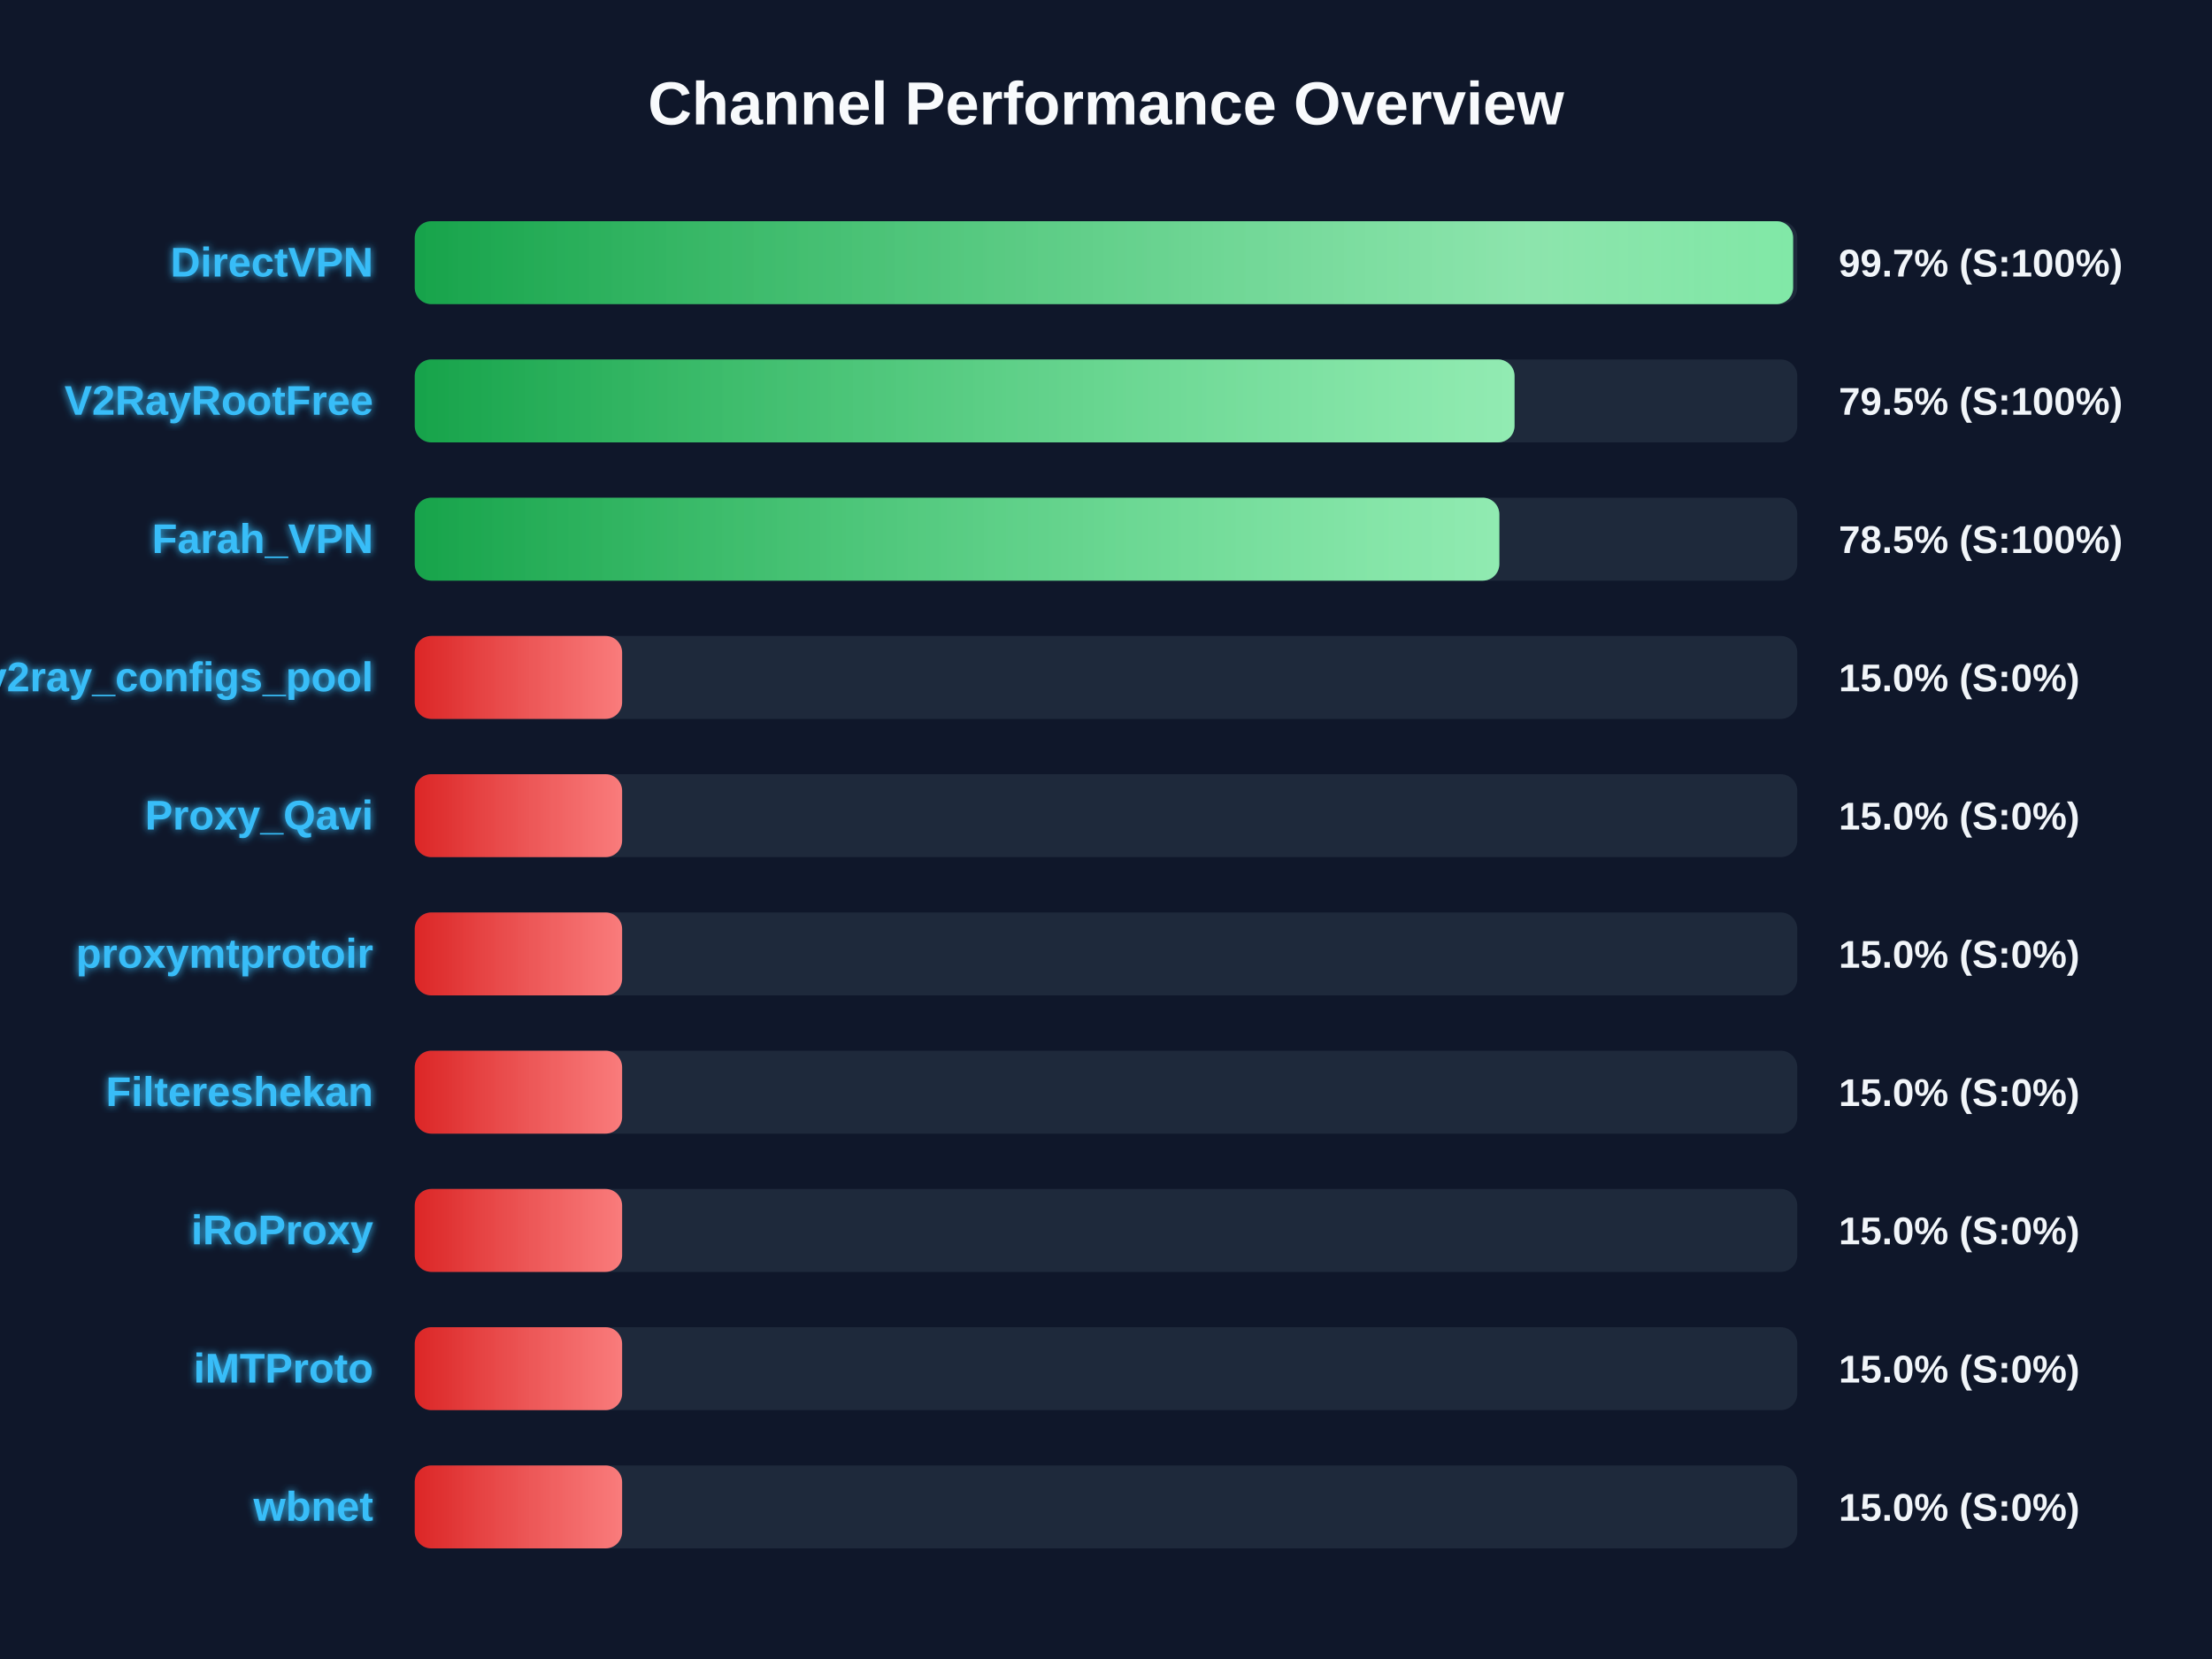
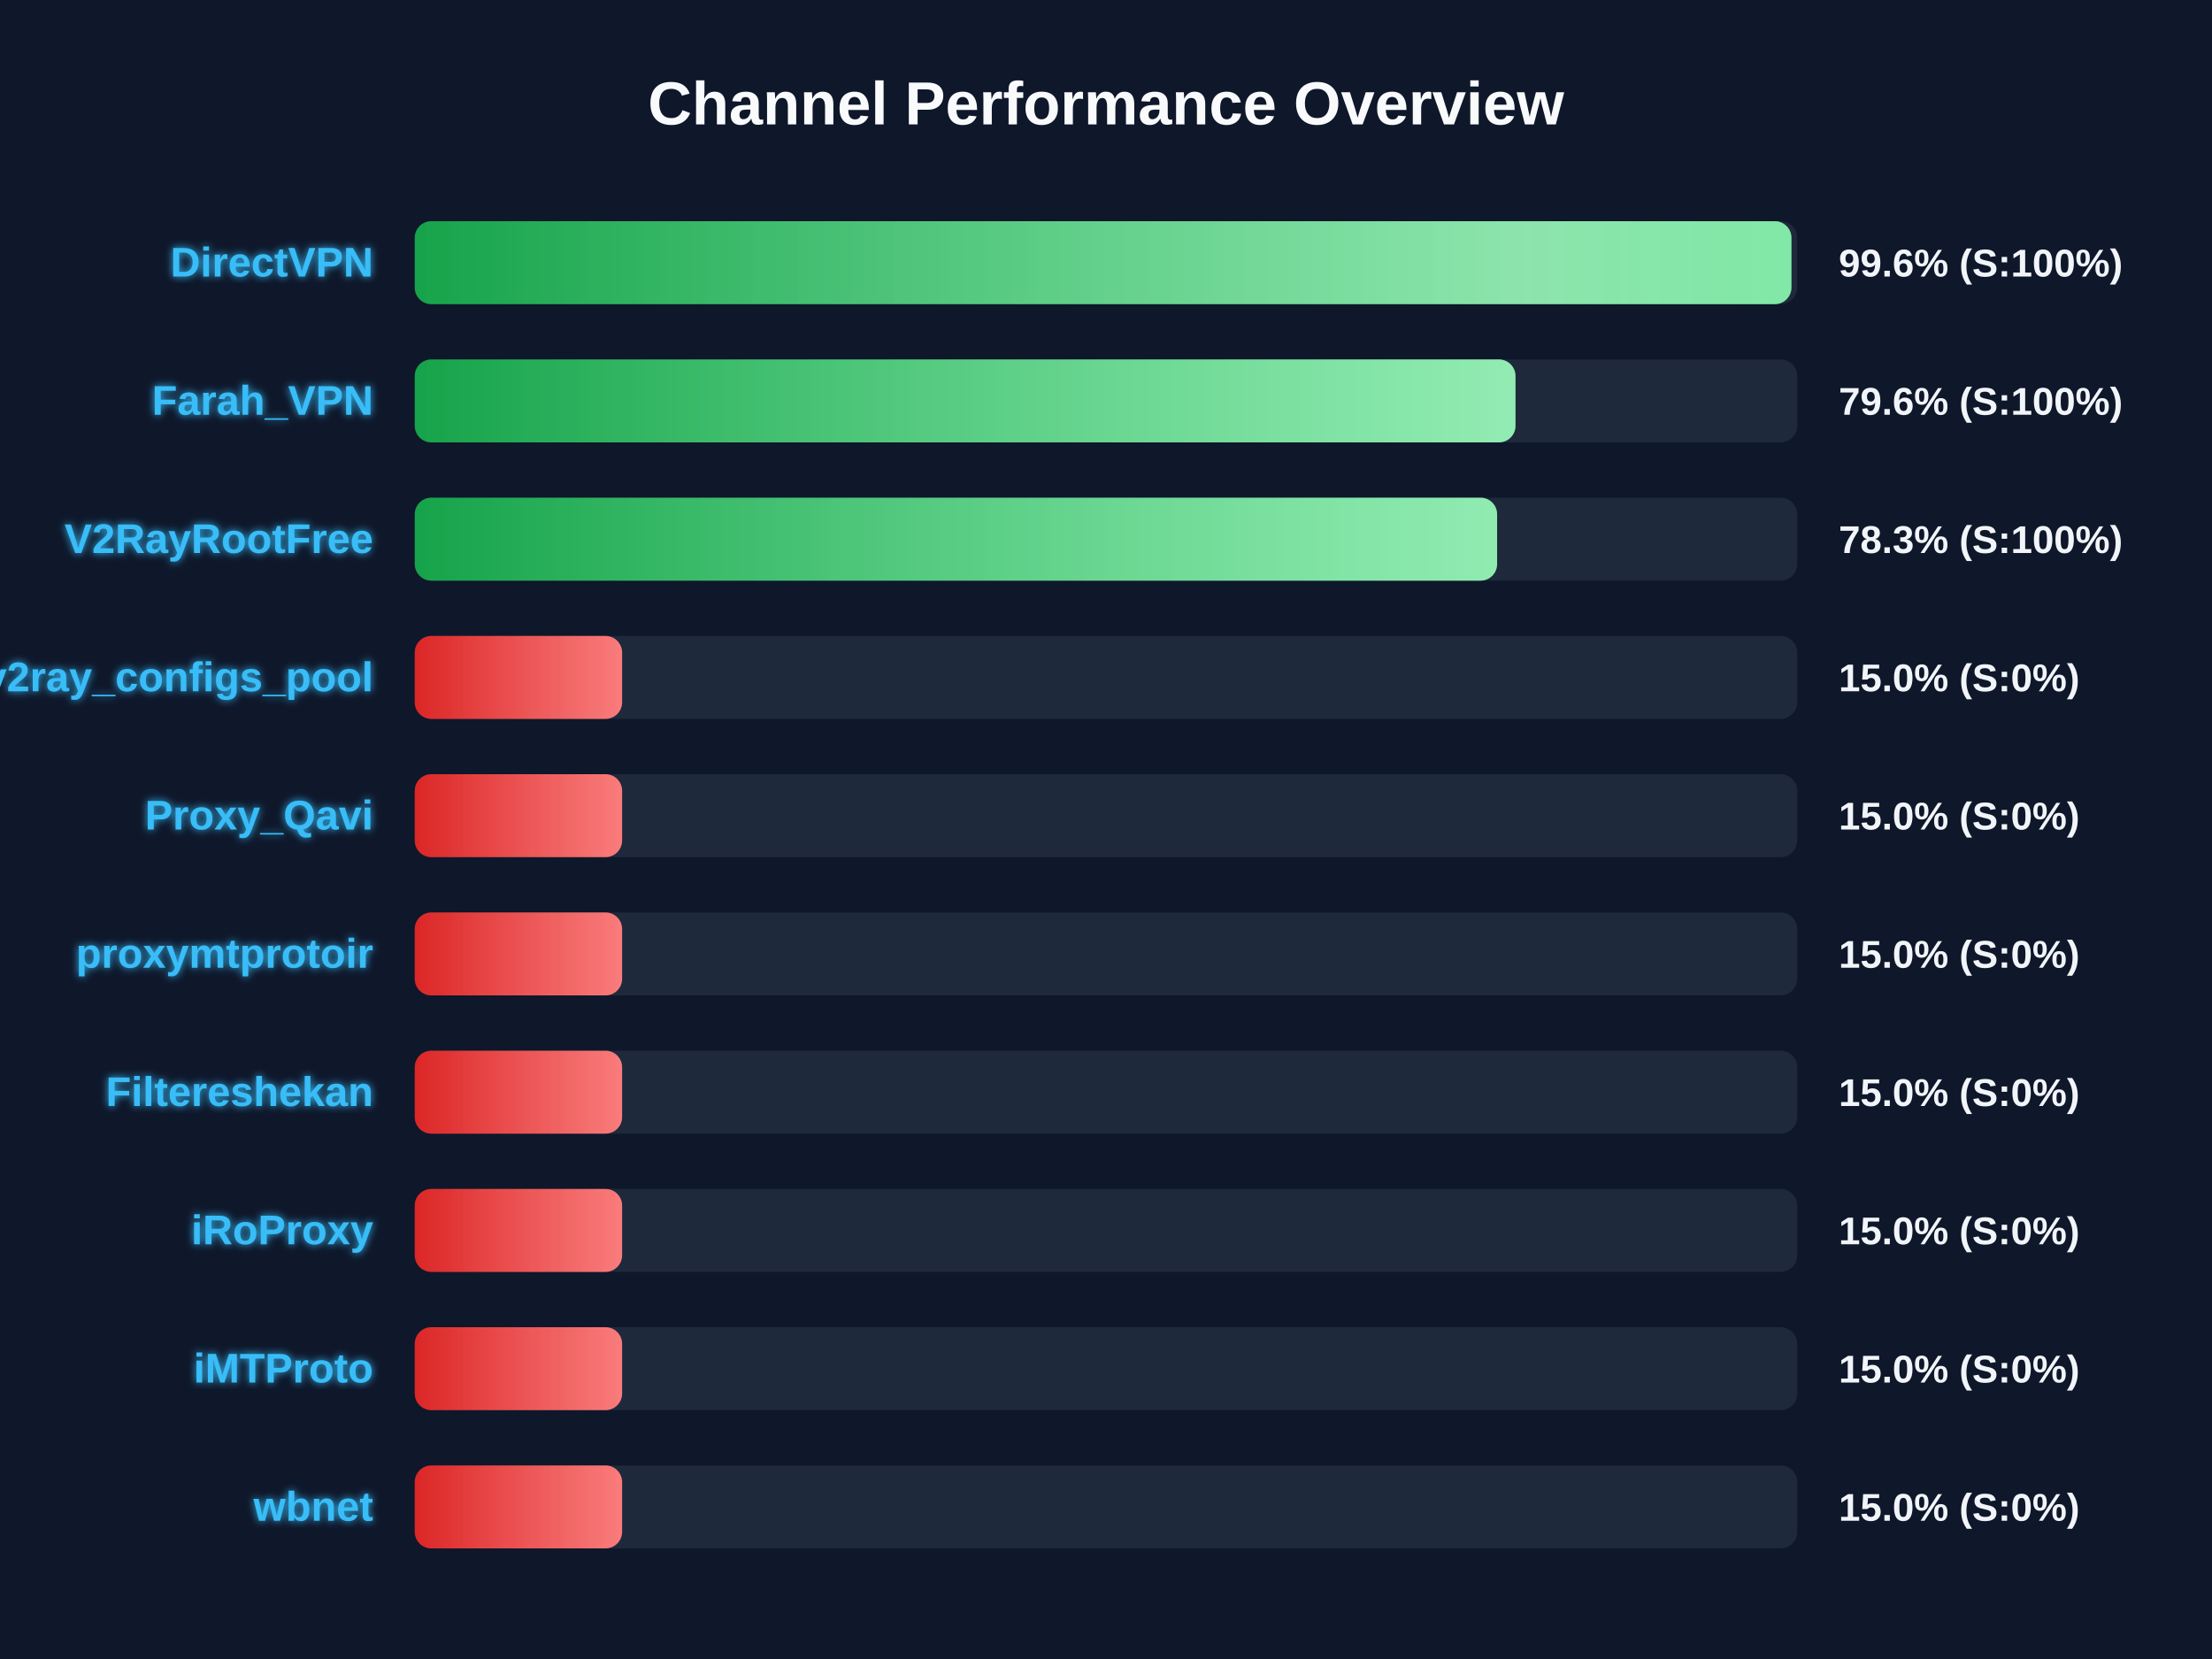
<svg xmlns="http://www.w3.org/2000/svg" width="800" height="600" version="1.1">
  <defs>
    <linearGradient id="grad-green" x1="0%" y1="0%" x2="100%" y2="0%">
      <stop offset="0%" stop-color="#16a34a" />
      <stop offset="100%" stop-color="#4ade80" />
    </linearGradient>
    <linearGradient id="grad-yellow" x1="0%" y1="0%" x2="100%" y2="0%">
      <stop offset="0%" stop-color="#ca8a04" />
      <stop offset="100%" stop-color="#fde047" />
    </linearGradient>
    <linearGradient id="grad-red" x1="0%" y1="0%" x2="100%" y2="0%">
      <stop offset="0%" stop-color="#dc2626" />
      <stop offset="100%" stop-color="#f87171" />
    </linearGradient>
    <linearGradient id="shimmer" x1="0%" y1="0%" x2="100%" y2="0%">
      <stop offset="0%" stop-color="rgba(255,255,255,0)" />
      <stop offset="50%" stop-color="rgba(255,255,255,0.4)" />
      <stop offset="100%" stop-color="rgba(255,255,255,0)" />
    </linearGradient>
    <filter id="glow" x="-20%" y="-20%" width="140%" height="140%">
      <feGaussianBlur stdDeviation="1.5" result="blur" />
      <feComposite in="SourceGraphic" in2="blur" operator="over" />
    </filter>
  </defs>
  <style>
        .bg-rect { fill: #0f172a; }
        .title { font: bold 22px 'Segoe UI', Arial, sans-serif; fill: #f8fafc; }
        .row { font: bold 15px 'Segoe UI', Arial, sans-serif; fill: #38bdf8; filter: url(#glow); }
        .score { font: bold 14px 'Segoe UI', Arial, sans-serif; fill: #f1f5f9; }
        @keyframes shimmer-anim {
            0% { transform: translateX(-100%); }
            100% { transform: translateX(200%); }
        }
        .shimmer-rect {
            animation: shimmer-anim 2.5s infinite linear;
        }
    </style>
  <rect width="100%" height="100%" class="bg-rect" />
  <text x="400" y="45" text-anchor="middle" class="title">Channel Performance Overview</text>
  <rect x="150" y="80" width="500" height="30" fill="#1e293b" rx="6" />
  <clipPath id="clip-0">
-     <rect x="150" y="80" width="498.5" height="30" rx="6" />
+     <rect x="150" y="80" width="497.9" height="30" rx="6" />
  </clipPath>
-   <rect x="150" y="80" width="498.5" height="30" fill="url(#grad-green)" rx="6" />
+   <rect x="150" y="80" width="497.9" height="30" fill="url(#grad-green)" rx="6" />
  <g clip-path="url(#clip-0)">
    <rect x="150" y="80" width="100%" height="30" fill="url(#shimmer)" class="shimmer-rect" />
  </g>
  <text x="135" y="100" text-anchor="end" class="row">DirectVPN</text>
-   <text x="665" y="100" text-anchor="start" class="score">99.7% (S:100%)</text>
+   <text x="665" y="100" text-anchor="start" class="score">99.6% (S:100%)</text>
  <rect x="150" y="130" width="500" height="30" fill="#1e293b" rx="6" />
  <clipPath id="clip-1">
-     <rect x="150" y="130" width="397.75" height="30" rx="6" />
+     <rect x="150" y="130" width="398.1" height="30" rx="6" />
  </clipPath>
-   <rect x="150" y="130" width="397.75" height="30" fill="url(#grad-green)" rx="6" />
+   <rect x="150" y="130" width="398.1" height="30" fill="url(#grad-green)" rx="6" />
  <g clip-path="url(#clip-1)">
    <rect x="150" y="130" width="100%" height="30" fill="url(#shimmer)" class="shimmer-rect" />
  </g>
-   <text x="135" y="150" text-anchor="end" class="row">V2RayRootFree</text>
-   <text x="665" y="150" text-anchor="start" class="score">79.5% (S:100%)</text>
+   <text x="135" y="150" text-anchor="end" class="row">Farah_VPN</text>
+   <text x="665" y="150" text-anchor="start" class="score">79.6% (S:100%)</text>
  <rect x="150" y="180" width="500" height="30" fill="#1e293b" rx="6" />
  <clipPath id="clip-2">
-     <rect x="150" y="180" width="392.25" height="30" rx="6" />
+     <rect x="150" y="180" width="391.45" height="30" rx="6" />
  </clipPath>
-   <rect x="150" y="180" width="392.25" height="30" fill="url(#grad-green)" rx="6" />
+   <rect x="150" y="180" width="391.45" height="30" fill="url(#grad-green)" rx="6" />
  <g clip-path="url(#clip-2)">
    <rect x="150" y="180" width="100%" height="30" fill="url(#shimmer)" class="shimmer-rect" />
  </g>
-   <text x="135" y="200" text-anchor="end" class="row">Farah_VPN</text>
-   <text x="665" y="200" text-anchor="start" class="score">78.5% (S:100%)</text>
+   <text x="135" y="200" text-anchor="end" class="row">V2RayRootFree</text>
+   <text x="665" y="200" text-anchor="start" class="score">78.3% (S:100%)</text>
  <rect x="150" y="230" width="500" height="30" fill="#1e293b" rx="6" />
  <clipPath id="clip-3">
    <rect x="150" y="230" width="75.0" height="30" rx="6" />
  </clipPath>
  <rect x="150" y="230" width="75.0" height="30" fill="url(#grad-red)" rx="6" />
  <g clip-path="url(#clip-3)">
    <rect x="150" y="230" width="100%" height="30" fill="url(#shimmer)" class="shimmer-rect" />
  </g>
  <text x="135" y="250" text-anchor="end" class="row">v2ray_configs_pool</text>
  <text x="665" y="250" text-anchor="start" class="score">15.0% (S:0%)</text>
  <rect x="150" y="280" width="500" height="30" fill="#1e293b" rx="6" />
  <clipPath id="clip-4">
    <rect x="150" y="280" width="75.0" height="30" rx="6" />
  </clipPath>
  <rect x="150" y="280" width="75.0" height="30" fill="url(#grad-red)" rx="6" />
  <g clip-path="url(#clip-4)">
    <rect x="150" y="280" width="100%" height="30" fill="url(#shimmer)" class="shimmer-rect" />
  </g>
  <text x="135" y="300" text-anchor="end" class="row">Proxy_Qavi</text>
  <text x="665" y="300" text-anchor="start" class="score">15.0% (S:0%)</text>
  <rect x="150" y="330" width="500" height="30" fill="#1e293b" rx="6" />
  <clipPath id="clip-5">
    <rect x="150" y="330" width="75.0" height="30" rx="6" />
  </clipPath>
  <rect x="150" y="330" width="75.0" height="30" fill="url(#grad-red)" rx="6" />
  <g clip-path="url(#clip-5)">
    <rect x="150" y="330" width="100%" height="30" fill="url(#shimmer)" class="shimmer-rect" />
  </g>
  <text x="135" y="350" text-anchor="end" class="row">proxymtprotoir</text>
  <text x="665" y="350" text-anchor="start" class="score">15.0% (S:0%)</text>
  <rect x="150" y="380" width="500" height="30" fill="#1e293b" rx="6" />
  <clipPath id="clip-6">
    <rect x="150" y="380" width="75.0" height="30" rx="6" />
  </clipPath>
  <rect x="150" y="380" width="75.0" height="30" fill="url(#grad-red)" rx="6" />
  <g clip-path="url(#clip-6)">
    <rect x="150" y="380" width="100%" height="30" fill="url(#shimmer)" class="shimmer-rect" />
  </g>
  <text x="135" y="400" text-anchor="end" class="row">Filtereshekan</text>
  <text x="665" y="400" text-anchor="start" class="score">15.0% (S:0%)</text>
  <rect x="150" y="430" width="500" height="30" fill="#1e293b" rx="6" />
  <clipPath id="clip-7">
    <rect x="150" y="430" width="75.0" height="30" rx="6" />
  </clipPath>
  <rect x="150" y="430" width="75.0" height="30" fill="url(#grad-red)" rx="6" />
  <g clip-path="url(#clip-7)">
    <rect x="150" y="430" width="100%" height="30" fill="url(#shimmer)" class="shimmer-rect" />
  </g>
  <text x="135" y="450" text-anchor="end" class="row">iRoProxy</text>
  <text x="665" y="450" text-anchor="start" class="score">15.0% (S:0%)</text>
  <rect x="150" y="480" width="500" height="30" fill="#1e293b" rx="6" />
  <clipPath id="clip-8">
    <rect x="150" y="480" width="75.0" height="30" rx="6" />
  </clipPath>
  <rect x="150" y="480" width="75.0" height="30" fill="url(#grad-red)" rx="6" />
  <g clip-path="url(#clip-8)">
    <rect x="150" y="480" width="100%" height="30" fill="url(#shimmer)" class="shimmer-rect" />
  </g>
  <text x="135" y="500" text-anchor="end" class="row">iMTProto</text>
  <text x="665" y="500" text-anchor="start" class="score">15.0% (S:0%)</text>
  <rect x="150" y="530" width="500" height="30" fill="#1e293b" rx="6" />
  <clipPath id="clip-9">
    <rect x="150" y="530" width="75.0" height="30" rx="6" />
  </clipPath>
  <rect x="150" y="530" width="75.0" height="30" fill="url(#grad-red)" rx="6" />
  <g clip-path="url(#clip-9)">
    <rect x="150" y="530" width="100%" height="30" fill="url(#shimmer)" class="shimmer-rect" />
  </g>
  <text x="135" y="550" text-anchor="end" class="row">wbnet</text>
  <text x="665" y="550" text-anchor="start" class="score">15.0% (S:0%)</text>
</svg>
